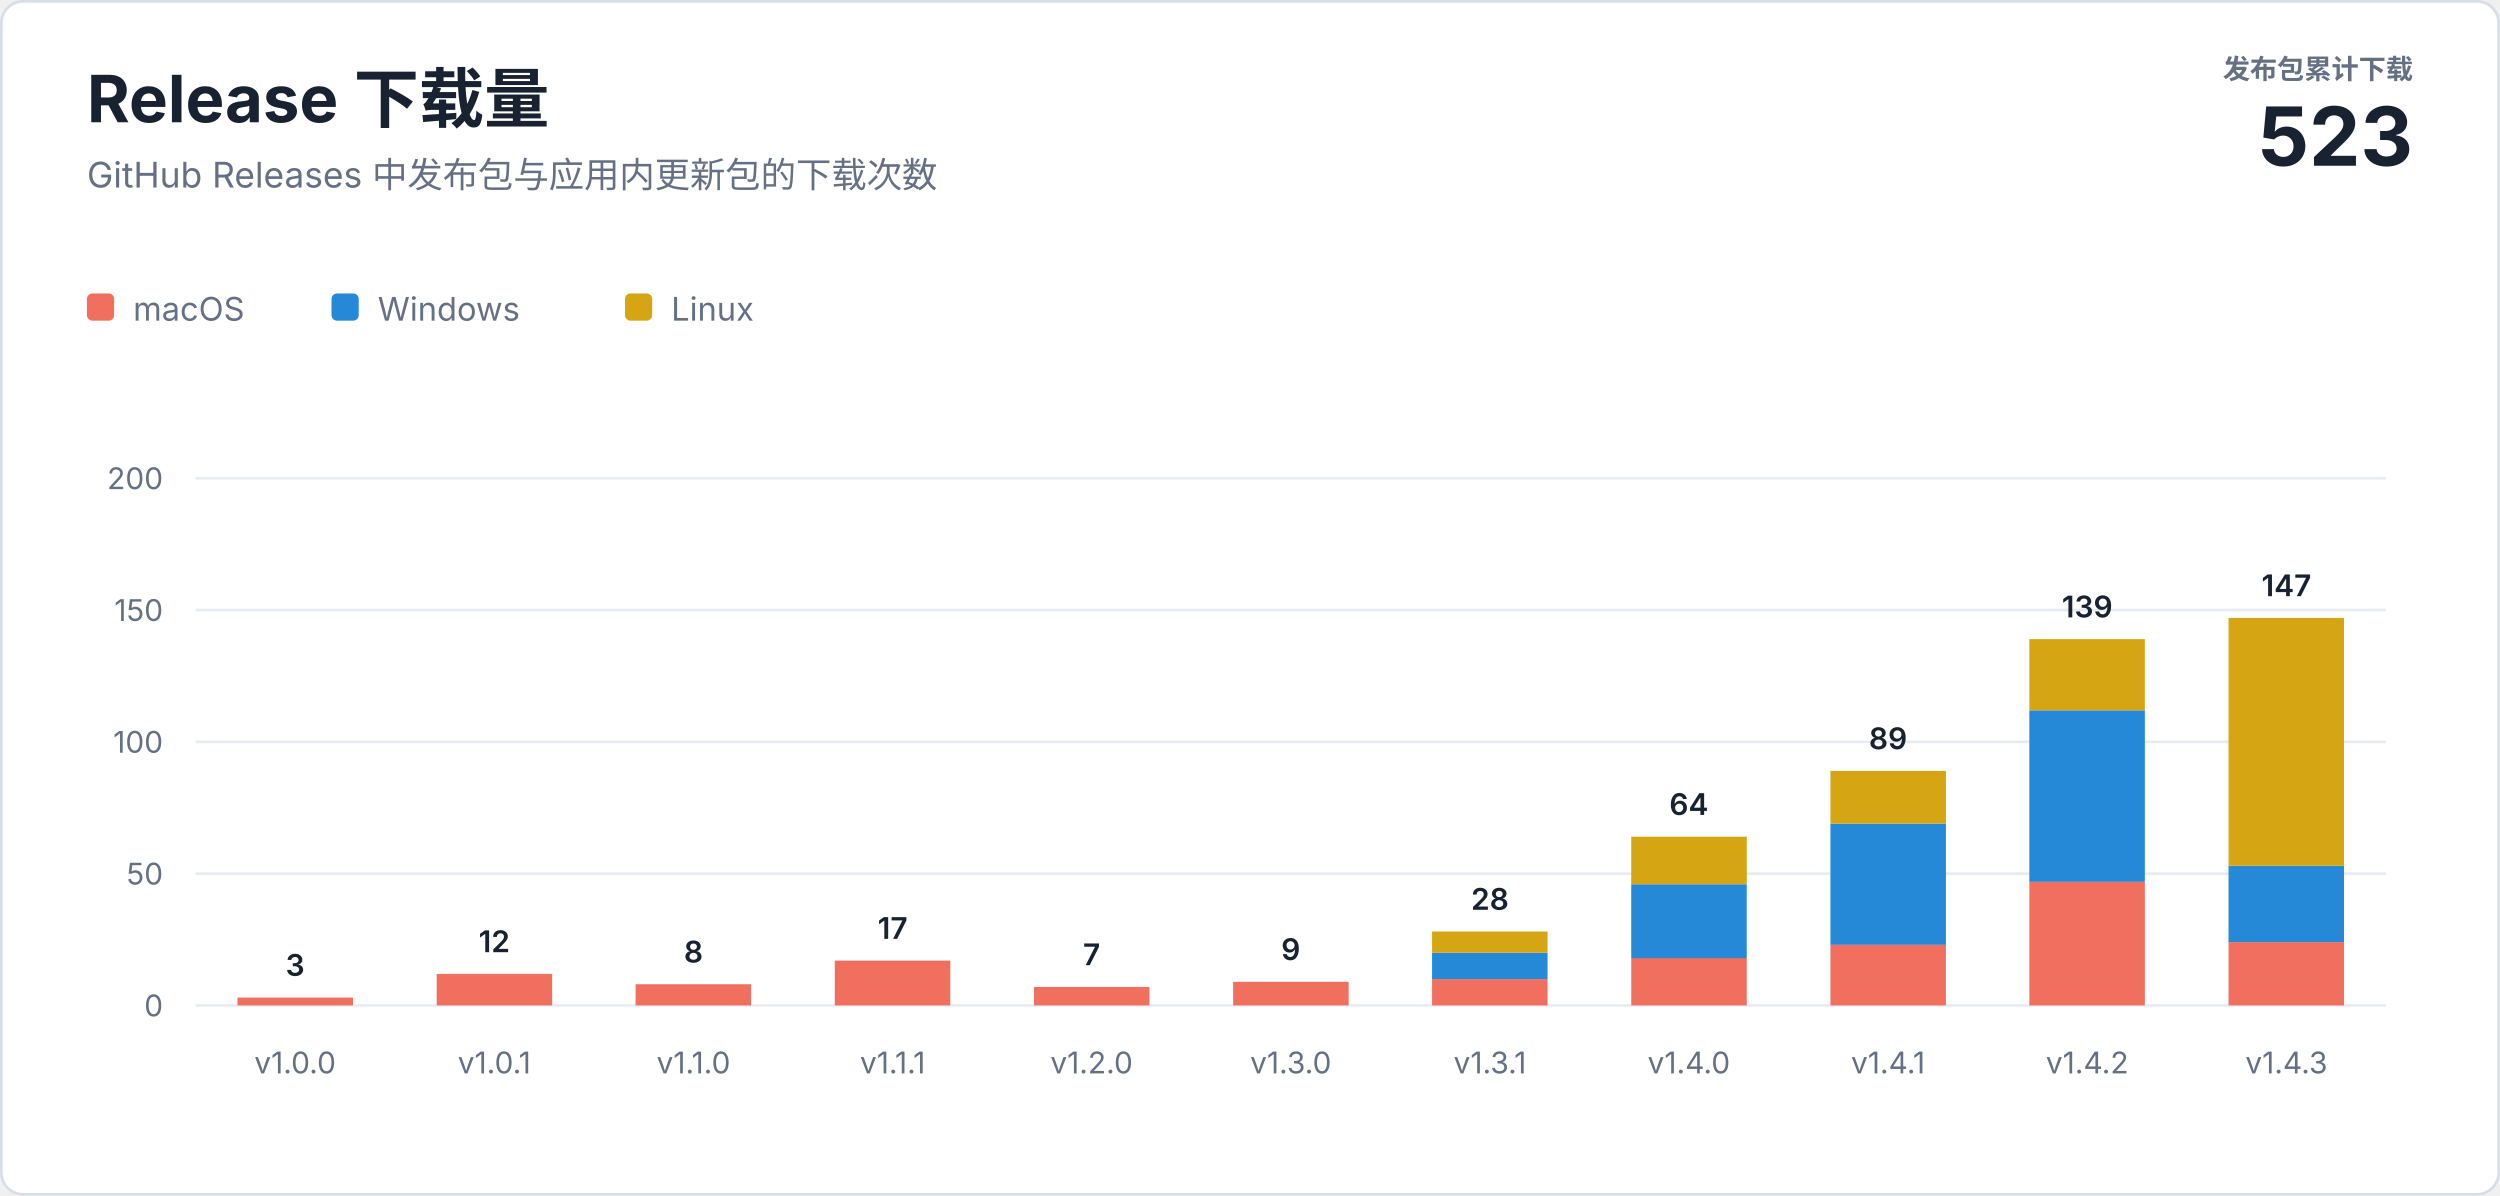
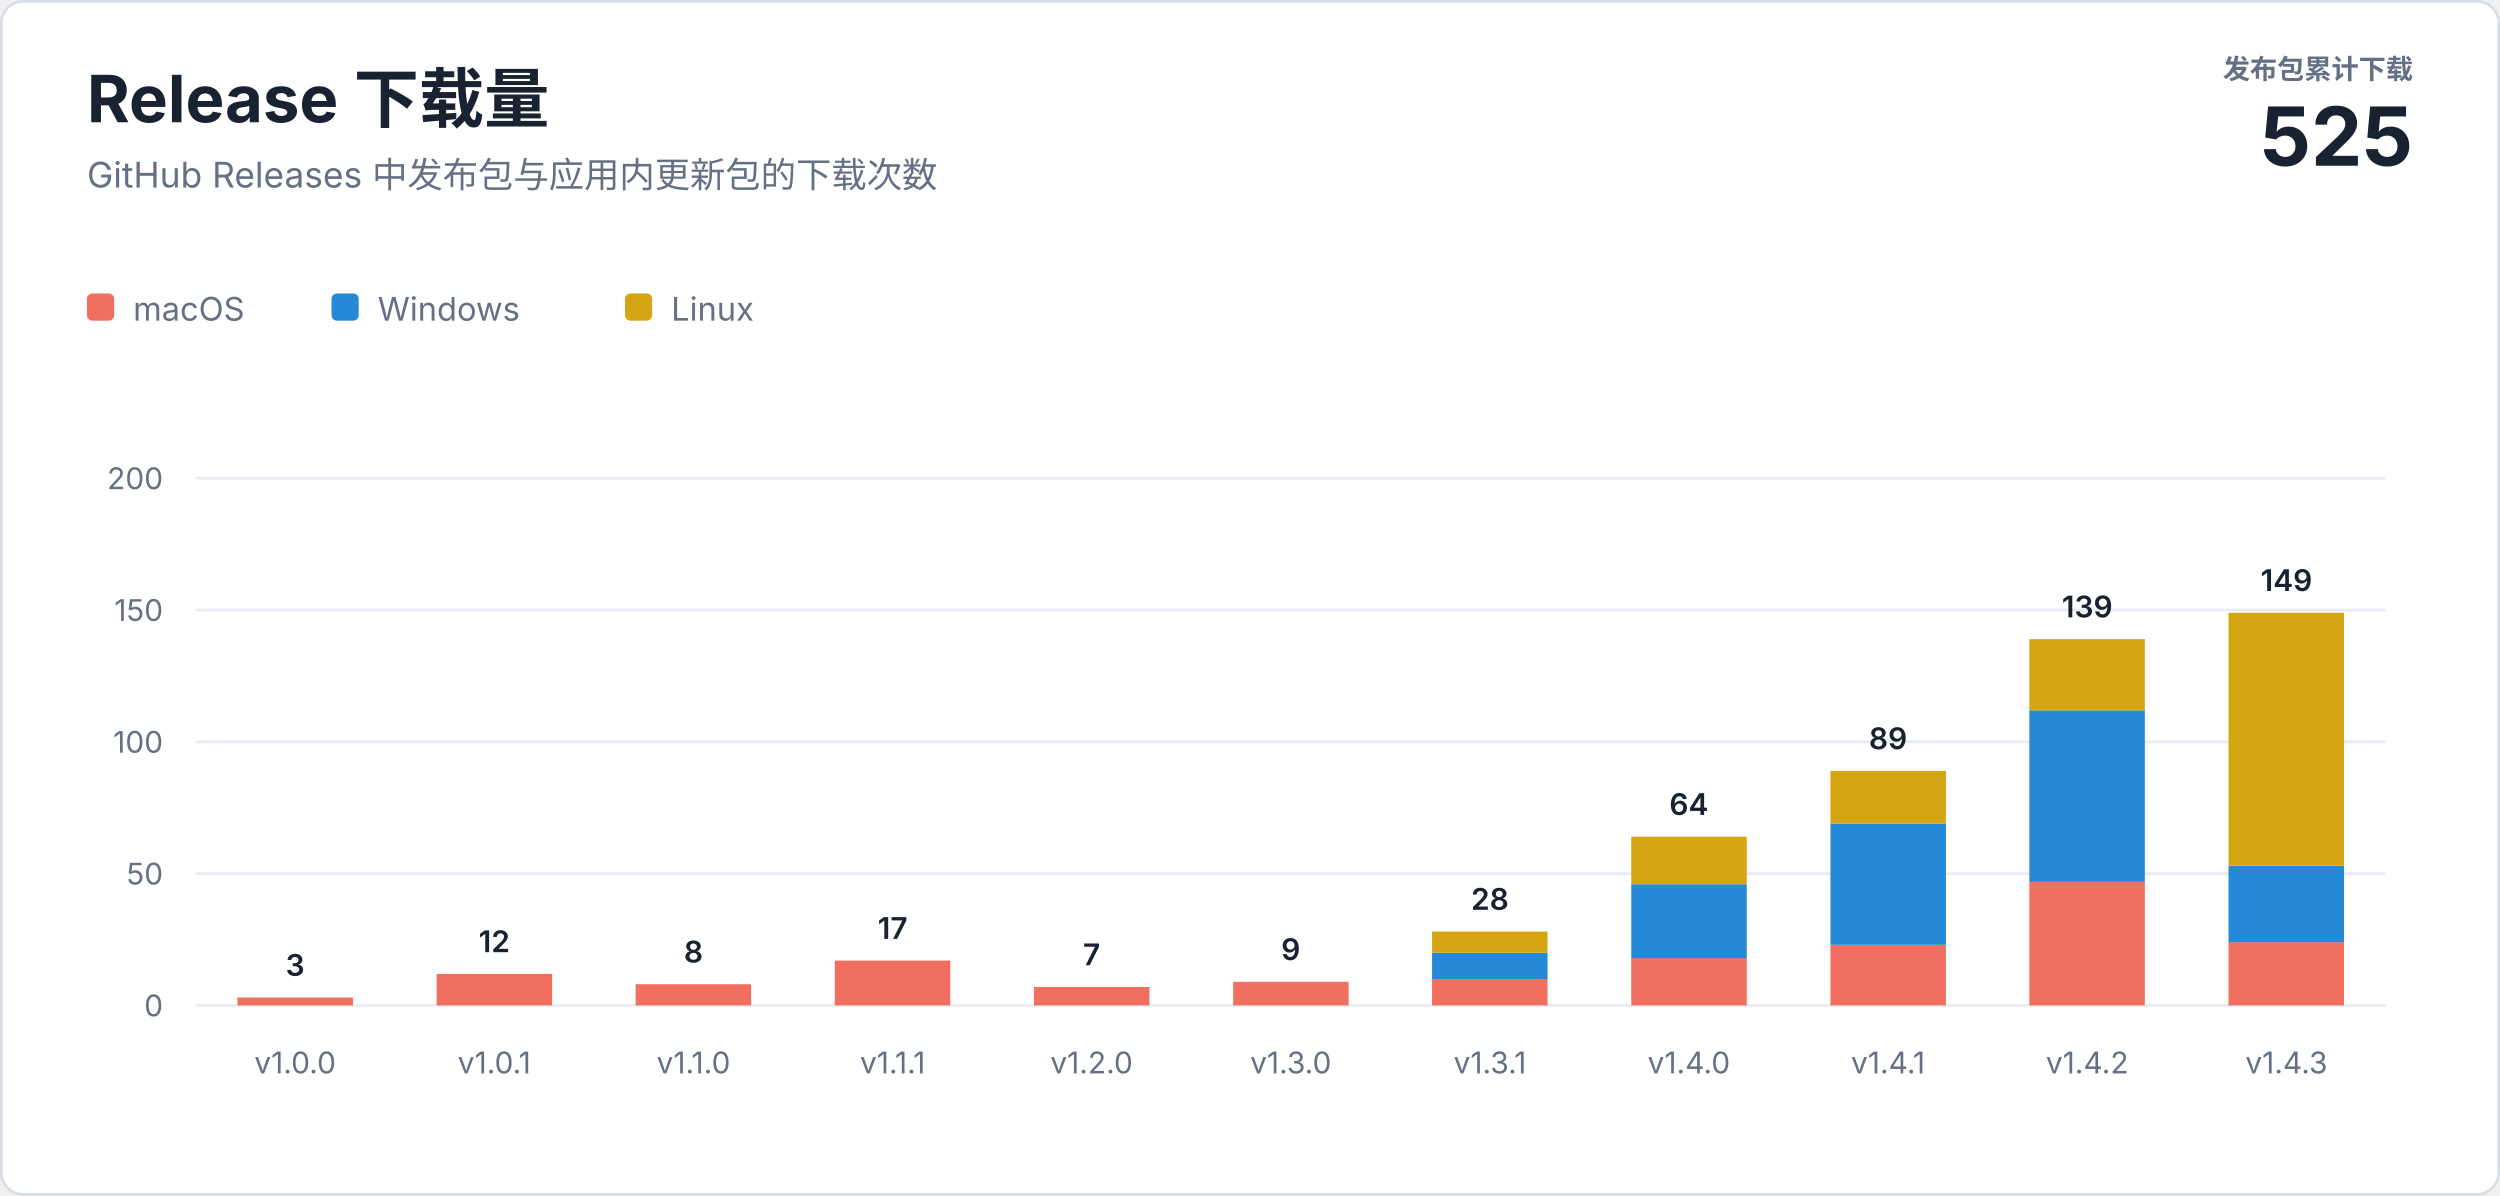
<svg xmlns="http://www.w3.org/2000/svg" width="920" height="440" viewBox="0 0 920 440" role="img" aria-labelledby="title description">
  <style>
    text { font-family: -apple-system, BlinkMacSystemFont, "Segoe UI", sans-serif; letter-spacing: 0; }
    .heading { fill: #182230; font-size: 24px; font-weight: 700; }
    .subtitle { fill: #667085; font-size: 13px; }
    .total-label { fill: #667085; font-size: 10px; font-weight: 600; }
    .total-value { fill: #182230; font-size: 30px; font-weight: 700; }
    .axis { fill: #667085; font-size: 11px; }
    .value { fill: #182230; font-size: 11px; font-weight: 600; }
    .legend { fill: #667085; font-size: 12px; }
  </style>
  <rect x="0.5" y="0.5" width="919" height="439" rx="8" fill="#ffffff" stroke="#d8dee8" />
  <text class="heading" x="32" y="45">Release 下载量</text>
  <text class="subtitle" x="32" y="69">GitHub Releases 中发布包与应用内更新包的下载次数</text>
  <text class="total-label" x="888" y="29" text-anchor="end">发布包累计下载</text>
-   <text class="total-value" x="888" y="61" text-anchor="end">523</text>
+   <text class="total-value" x="888" y="61" text-anchor="end">525</text>
  <g transform="translate(32 108)">
    <rect width="10" height="10" rx="2" fill="#f06f5e" />
    <text class="legend" x="17" y="10">macOS</text>
    <rect x="90" width="10" height="10" rx="2" fill="#2589d8" />
    <text class="legend" x="107" y="10">Windows</text>
    <rect x="198" width="10" height="10" rx="2" fill="#d6a514" />
    <text class="legend" x="215" y="10">Linux</text>
  </g>
  <line x1="72" y1="370" x2="878" y2="370" stroke="#e8ecf2" />
  <text class="axis" x="60" y="374" text-anchor="end">0</text>
  <line x1="72" y1="321.5" x2="878" y2="321.5" stroke="#e8ecf2" />
  <text class="axis" x="60" y="325.5" text-anchor="end">50</text>
  <line x1="72" y1="273" x2="878" y2="273" stroke="#e8ecf2" />
  <text class="axis" x="60" y="277" text-anchor="end">100</text>
  <line x1="72" y1="224.5" x2="878" y2="224.5" stroke="#e8ecf2" />
  <text class="axis" x="60" y="228.5" text-anchor="end">150</text>
  <line x1="72" y1="176" x2="878" y2="176" stroke="#e8ecf2" />
  <text class="axis" x="60" y="180" text-anchor="end">200</text>
  <rect x="87.4" y="367.1" width="42.5" height="2.9" fill="#f06f5e" />
  <text class="value" x="108.6" y="359.1" text-anchor="middle">3</text>
  <text class="axis" x="108.6" y="395" text-anchor="middle">v1.0.0</text>
  <rect x="160.7" y="358.4" width="42.5" height="11.6" fill="#f06f5e" />
  <text class="value" x="181.9" y="350.4" text-anchor="middle">12</text>
  <text class="axis" x="181.9" y="395" text-anchor="middle">v1.0.1</text>
  <rect x="233.9" y="362.2" width="42.5" height="7.8" fill="#f06f5e" />
  <text class="value" x="255.2" y="354.2" text-anchor="middle">8</text>
  <text class="axis" x="255.2" y="395" text-anchor="middle">v1.1.0</text>
  <rect x="307.2" y="353.5" width="42.5" height="16.5" fill="#f06f5e" />
  <text class="value" x="328.5" y="345.5" text-anchor="middle">17</text>
  <text class="axis" x="328.5" y="395" text-anchor="middle">v1.1.1</text>
  <rect x="380.5" y="363.2" width="42.5" height="6.8" fill="#f06f5e" />
  <text class="value" x="401.7" y="355.2" text-anchor="middle">7</text>
  <text class="axis" x="401.7" y="395" text-anchor="middle">v1.2.0</text>
  <rect x="453.8" y="361.3" width="42.5" height="8.7" fill="#f06f5e" />
  <text class="value" x="475.0" y="353.3" text-anchor="middle">9</text>
  <text class="axis" x="475.0" y="395" text-anchor="middle">v1.3.0</text>
  <rect x="527.0" y="360.3" width="42.5" height="9.7" fill="#f06f5e" />
  <rect x="527.0" y="350.6" width="42.5" height="9.7" fill="#2589d8" />
  <rect x="527.0" y="342.8" width="42.5" height="7.8" fill="#d6a514" />
  <text class="value" x="548.3" y="334.8" text-anchor="middle">28</text>
  <text class="axis" x="548.3" y="395" text-anchor="middle">v1.3.1</text>
  <rect x="600.3" y="352.5" width="42.5" height="17.5" fill="#f06f5e" />
  <rect x="600.3" y="325.4" width="42.5" height="27.2" fill="#2589d8" />
  <rect x="600.3" y="307.9" width="42.5" height="17.5" fill="#d6a514" />
  <text class="value" x="621.5" y="299.9" text-anchor="middle">64</text>
  <text class="axis" x="621.5" y="395" text-anchor="middle">v1.4.0</text>
  <rect x="673.6" y="347.7" width="42.5" height="22.3" fill="#f06f5e" />
  <rect x="673.6" y="303.1" width="42.5" height="44.6" fill="#2589d8" />
  <rect x="673.6" y="283.7" width="42.5" height="19.4" fill="#d6a514" />
  <text class="value" x="694.8" y="275.7" text-anchor="middle">89</text>
  <text class="axis" x="694.8" y="395" text-anchor="middle">v1.4.1</text>
  <rect x="746.8" y="324.4" width="42.5" height="45.6" fill="#f06f5e" />
  <rect x="746.8" y="261.4" width="42.5" height="63.1" fill="#2589d8" />
  <rect x="746.8" y="235.2" width="42.5" height="26.2" fill="#d6a514" />
  <text class="value" x="768.1" y="227.2" text-anchor="middle">139</text>
  <text class="axis" x="768.1" y="395" text-anchor="middle">v1.4.2</text>
  <rect x="820.1" y="346.7" width="42.5" height="23.3" fill="#f06f5e" />
  <rect x="820.1" y="318.6" width="42.5" height="28.1" fill="#2589d8" />
-   <rect x="820.1" y="227.4" width="42.5" height="91.2" fill="#d6a514" />
-   <text class="value" x="841.4" y="219.4" text-anchor="middle">147</text>
+   <rect x="820.1" y="225.5" width="42.5" height="93.1" fill="#d6a514" />
+   <text class="value" x="841.4" y="217.5" text-anchor="middle">149</text>
  <text class="axis" x="841.4" y="395" text-anchor="middle">v1.4.3</text>
</svg>
